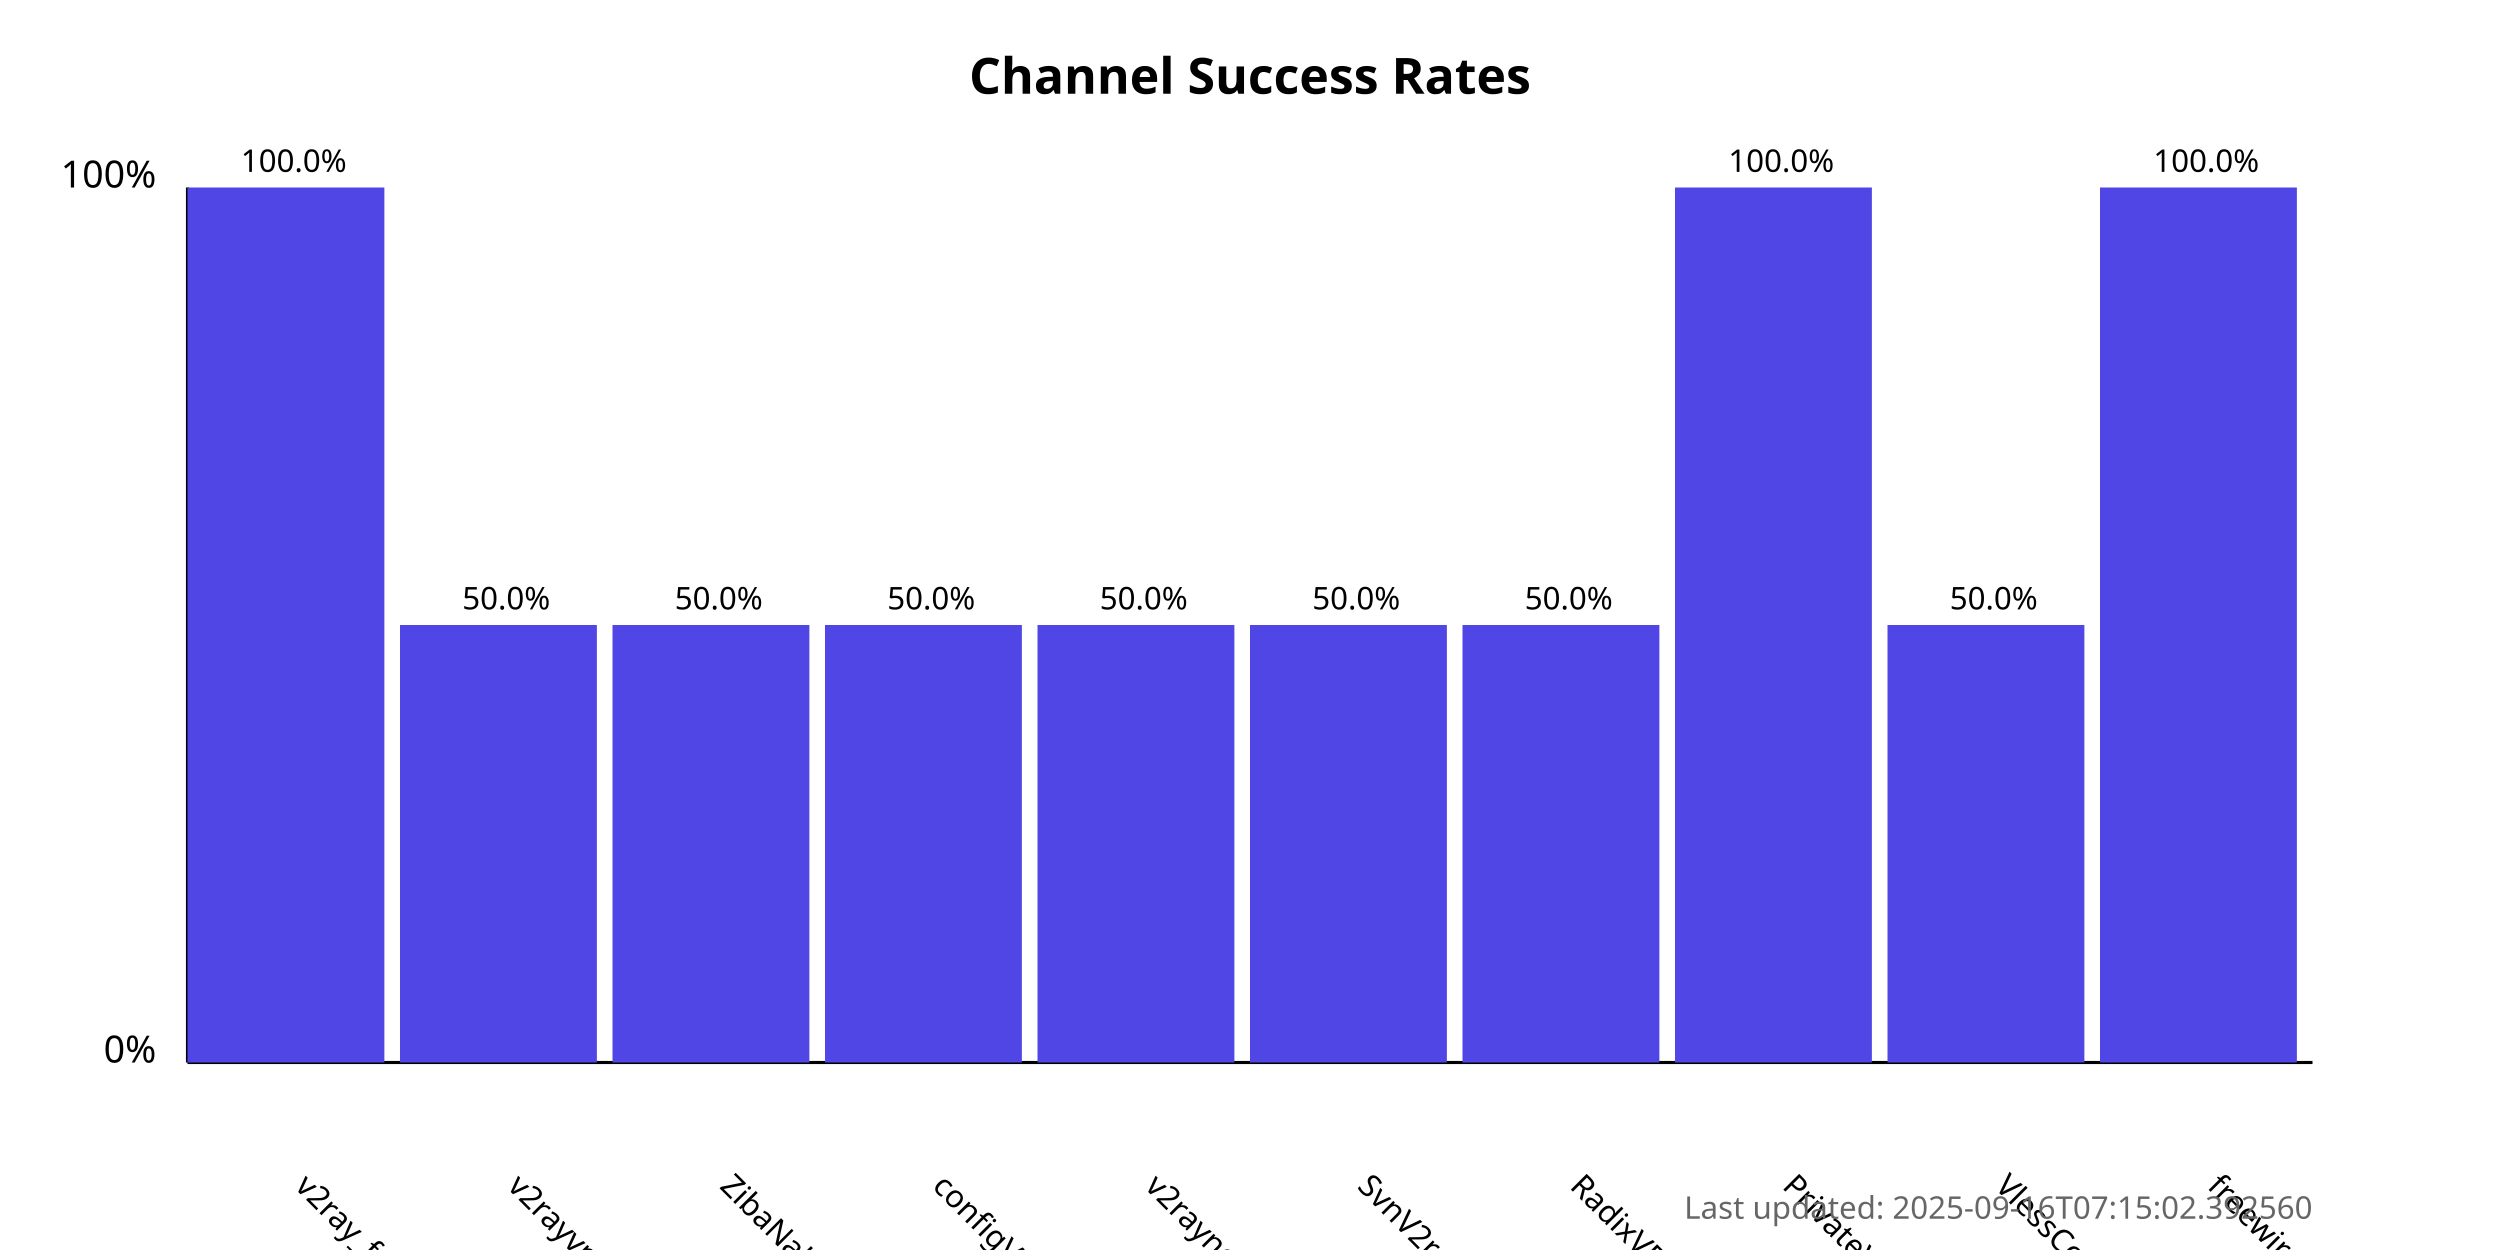
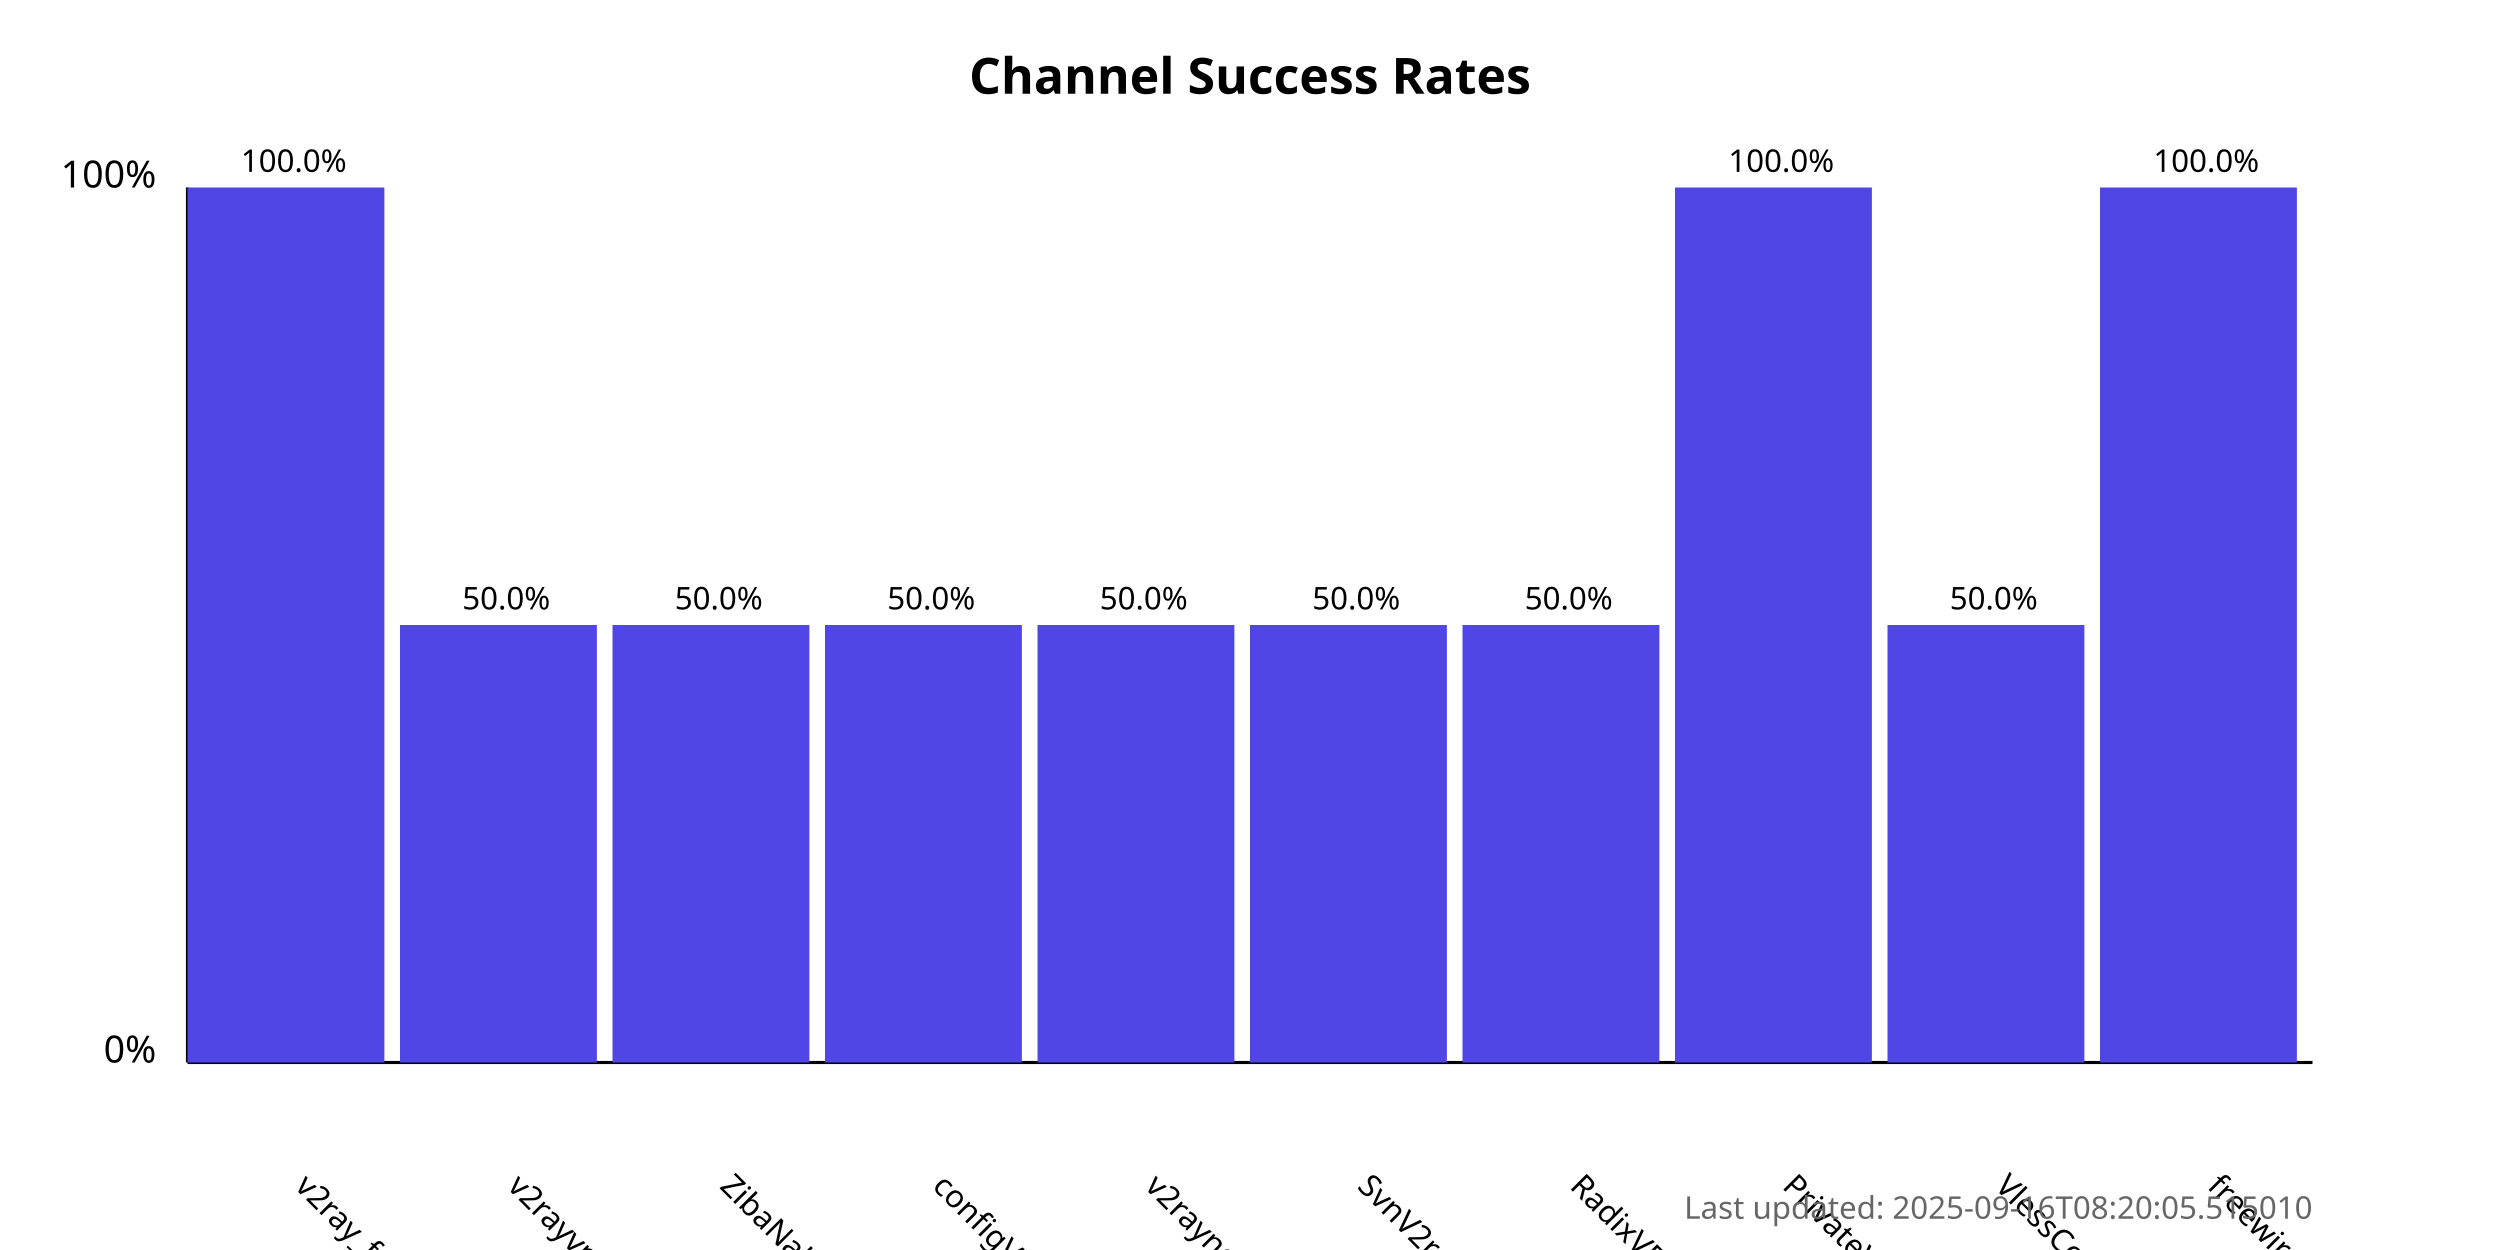
<svg xmlns="http://www.w3.org/2000/svg" width="800" height="400">
  <style>
            .chart-title { font: bold 16px sans-serif; }
            .axis-label { font: 12px sans-serif; }
            .tick-label { font: 10px sans-serif; }
            .bar { fill: #4f46e5; }
            .bar:hover { fill: #6366f1; }
            .timestamp { font: 10px sans-serif; fill: #666; }
        </style>
  <text x="400.0" y="30" text-anchor="middle" class="chart-title">
            Channel Success Rates
        </text>
  <line x1="60" y1="340" x2="60" y2="60" stroke="black" stroke-width="1" />
  <line x1="60" y1="340" x2="740" y2="340" stroke="black" stroke-width="1" />
  <text x="50" y="340" text-anchor="end" class="axis-label">0%</text>
  <text x="50" y="60" text-anchor="end" class="axis-label">100%</text>
  <g>
    <rect x="60" y="60.0" width="63.0" height="280.0" class="bar" />
    <text x="94.0" y="380" transform="rotate(45, 94.0, 380)" text-anchor="start" class="tick-label">
                v2ray_free_conf
            </text>
    <text x="94.0" y="55.0" text-anchor="middle" class="tick-label">
                100.0%
            </text>
  </g>
  <g>
    <rect x="128.0" y="200.0" width="63.0" height="140.0" class="bar" />
    <text x="162.0" y="380" transform="rotate(45, 162.0, 380)" text-anchor="start" class="tick-label">
                v2rayvpno
            </text>
    <text x="162.0" y="195.0" text-anchor="middle" class="tick-label">
                50.0%
            </text>
  </g>
  <g>
    <rect x="196.0" y="200.0" width="63.0" height="140.0" class="bar" />
    <text x="230.0" y="380" transform="rotate(45, 230.0, 380)" text-anchor="start" class="tick-label">
                ZibaNabz
            </text>
    <text x="230.0" y="195.0" text-anchor="middle" class="tick-label">
                50.0%
            </text>
  </g>
  <g>
    <rect x="264.0" y="200.0" width="63.0" height="140.0" class="bar" />
    <text x="298.0" y="380" transform="rotate(45, 298.0, 380)" text-anchor="start" class="tick-label">
                configV2rayForFree
            </text>
    <text x="298.0" y="195.0" text-anchor="middle" class="tick-label">
                50.0%
            </text>
  </g>
  <g>
    <rect x="332.0" y="200.0" width="63.0" height="140.0" class="bar" />
    <text x="366.0" y="380" transform="rotate(45, 366.0, 380)" text-anchor="start" class="tick-label">
                v2rayngvpn
            </text>
    <text x="366.0" y="195.0" text-anchor="middle" class="tick-label">
                50.0%
            </text>
  </g>
  <g>
    <rect x="400.0" y="200.0" width="63.0" height="140.0" class="bar" />
    <text x="434.0" y="380" transform="rotate(45, 434.0, 380)" text-anchor="start" class="tick-label">
                SvnV2ray
            </text>
    <text x="434.0" y="195.0" text-anchor="middle" class="tick-label">
                50.0%
            </text>
  </g>
  <g>
    <rect x="468.0" y="200.0" width="63.0" height="140.0" class="bar" />
    <text x="502.0" y="380" transform="rotate(45, 502.0, 380)" text-anchor="start" class="tick-label">
                RadixVPN
            </text>
    <text x="502.0" y="195.0" text-anchor="middle" class="tick-label">
                50.0%
            </text>
  </g>
  <g>
    <rect x="536.0" y="60.0" width="63.0" height="280.0" class="bar" />
    <text x="570.0" y="380" transform="rotate(45, 570.0, 380)" text-anchor="start" class="tick-label">
                PrivateVPNs
            </text>
    <text x="570.0" y="55.0" text-anchor="middle" class="tick-label">
                100.0%
            </text>
  </g>
  <g>
    <rect x="604.0" y="200.0" width="63.0" height="140.0" class="bar" />
    <text x="638.0" y="380" transform="rotate(45, 638.0, 380)" text-anchor="start" class="tick-label">
                VlessConfig
            </text>
    <text x="638.0" y="195.0" text-anchor="middle" class="tick-label">
                50.0%
            </text>
  </g>
  <g>
    <rect x="672.0" y="60.0" width="63.0" height="280.0" class="bar" />
    <text x="706.0" y="380" transform="rotate(45, 706.0, 380)" text-anchor="start" class="tick-label">
                freewireguard
            </text>
    <text x="706.0" y="55.0" text-anchor="middle" class="tick-label">
                100.0%
            </text>
  </g>
  <text x="740" y="390" text-anchor="end" class="timestamp">
-             Last updated: 2025-09-16T07:15:02.392560
+             Last updated: 2025-09-16T08:20:05.515010
        </text>
</svg>
